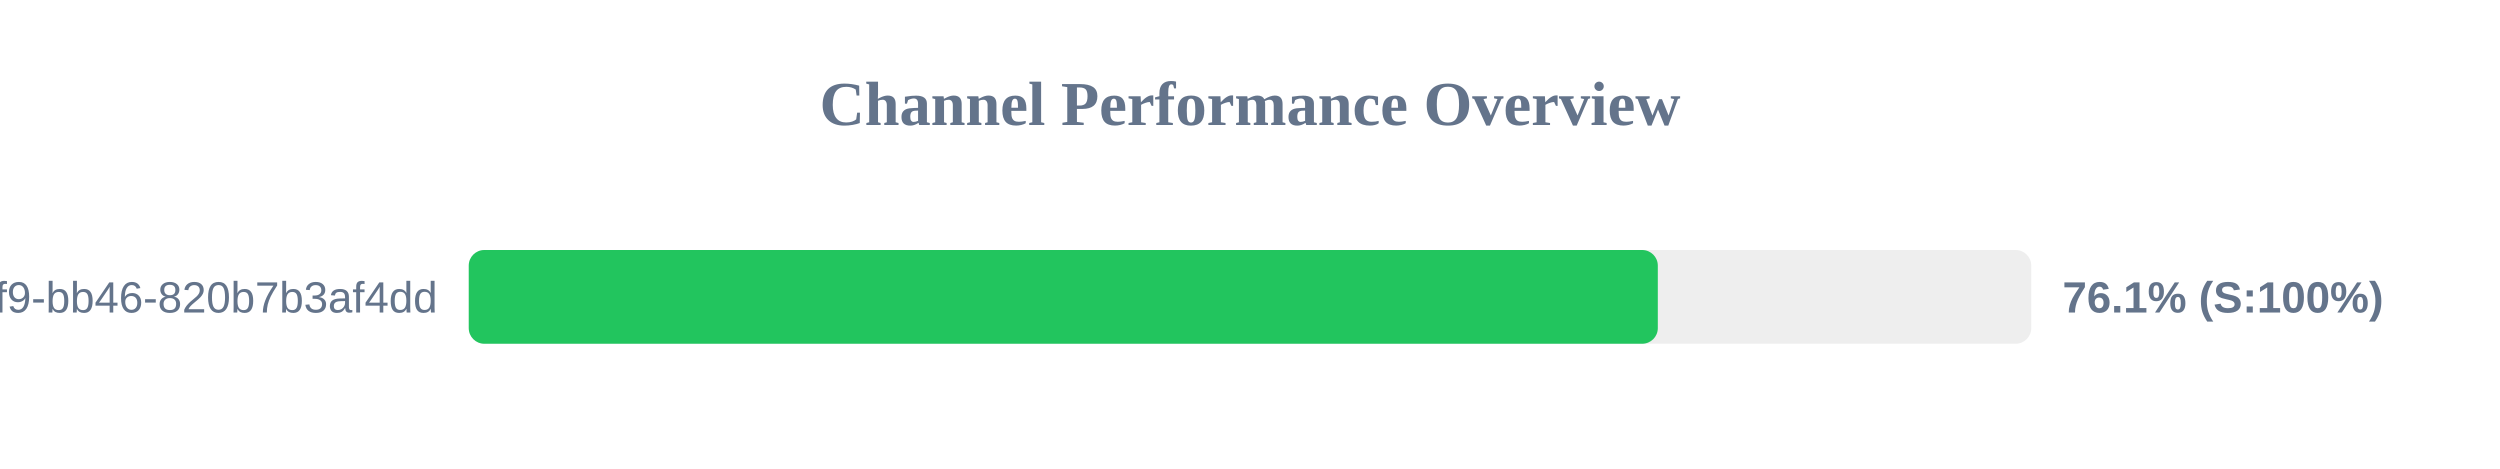
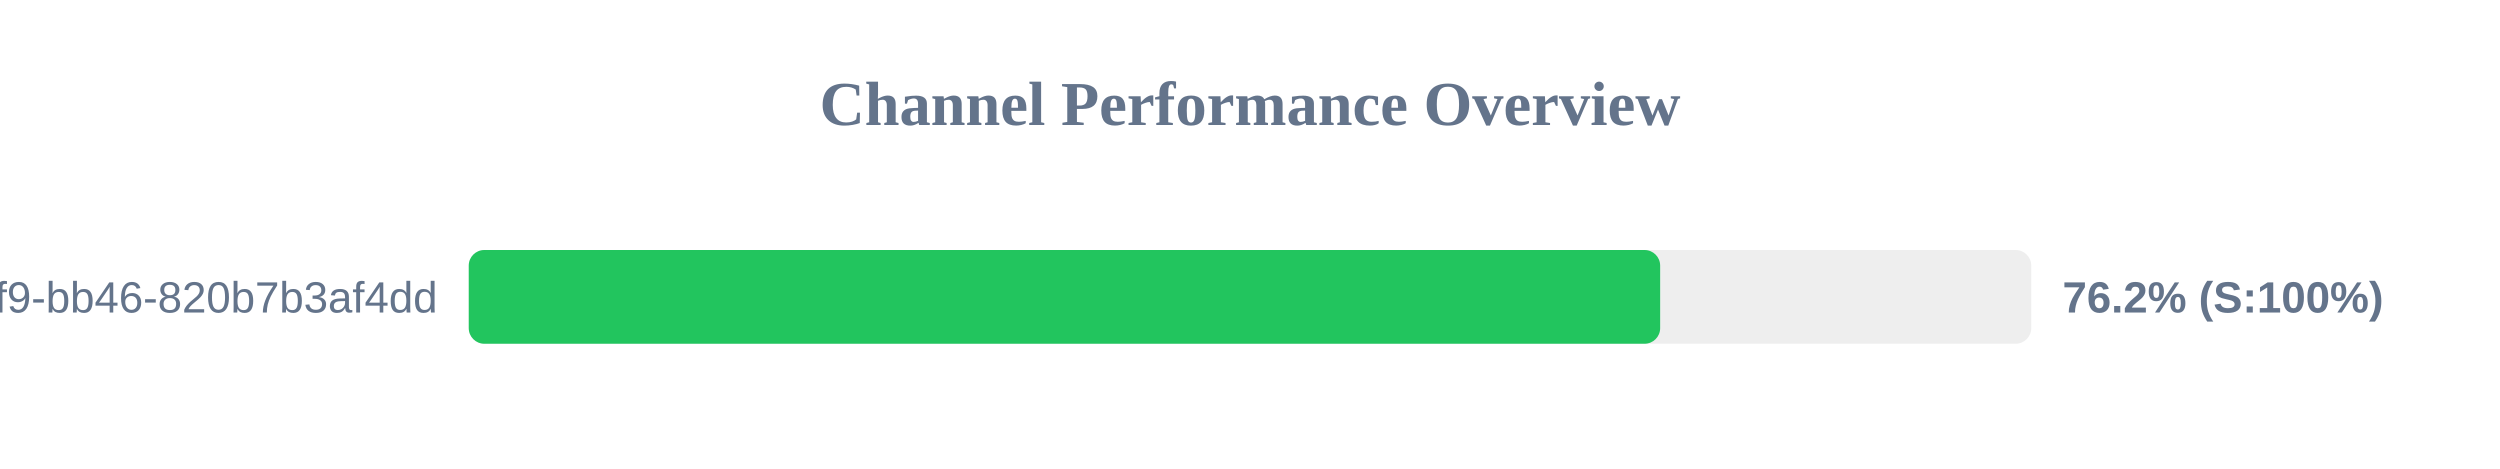
<svg xmlns="http://www.w3.org/2000/svg" width="800" height="150" version="1.1">
  <style>
        .row { font: 14px Arial; fill: #64748b; }
        .score { font: bold 14px Arial; fill: #64748b; }
    </style>
  <text x="400" y="40" text-anchor="middle" font-size="20px" font-weight="bold" fill="#64748b">Channel Performance Overview</text>
  <rect x="150" y="80" width="500" height="30" fill="#eee" rx="5" />
-   <rect x="150" y="80" width="380.5" height="30" fill="#22c55e" rx="5" />
+   <rect x="150" y="80" width="381.25" height="30" fill="#22c55e" rx="5" />
  <text x="140" y="100" text-anchor="end" class="row">?uuid=80b2ac81-ba69-41f9-bb46-820b7b3af4dd</text>
-   <text x="660" y="100" text-anchor="start" class="score">76.1% (S:100%)</text>
+   <text x="660" y="100" text-anchor="start" class="score">76.2% (S:100%)</text>
</svg>
